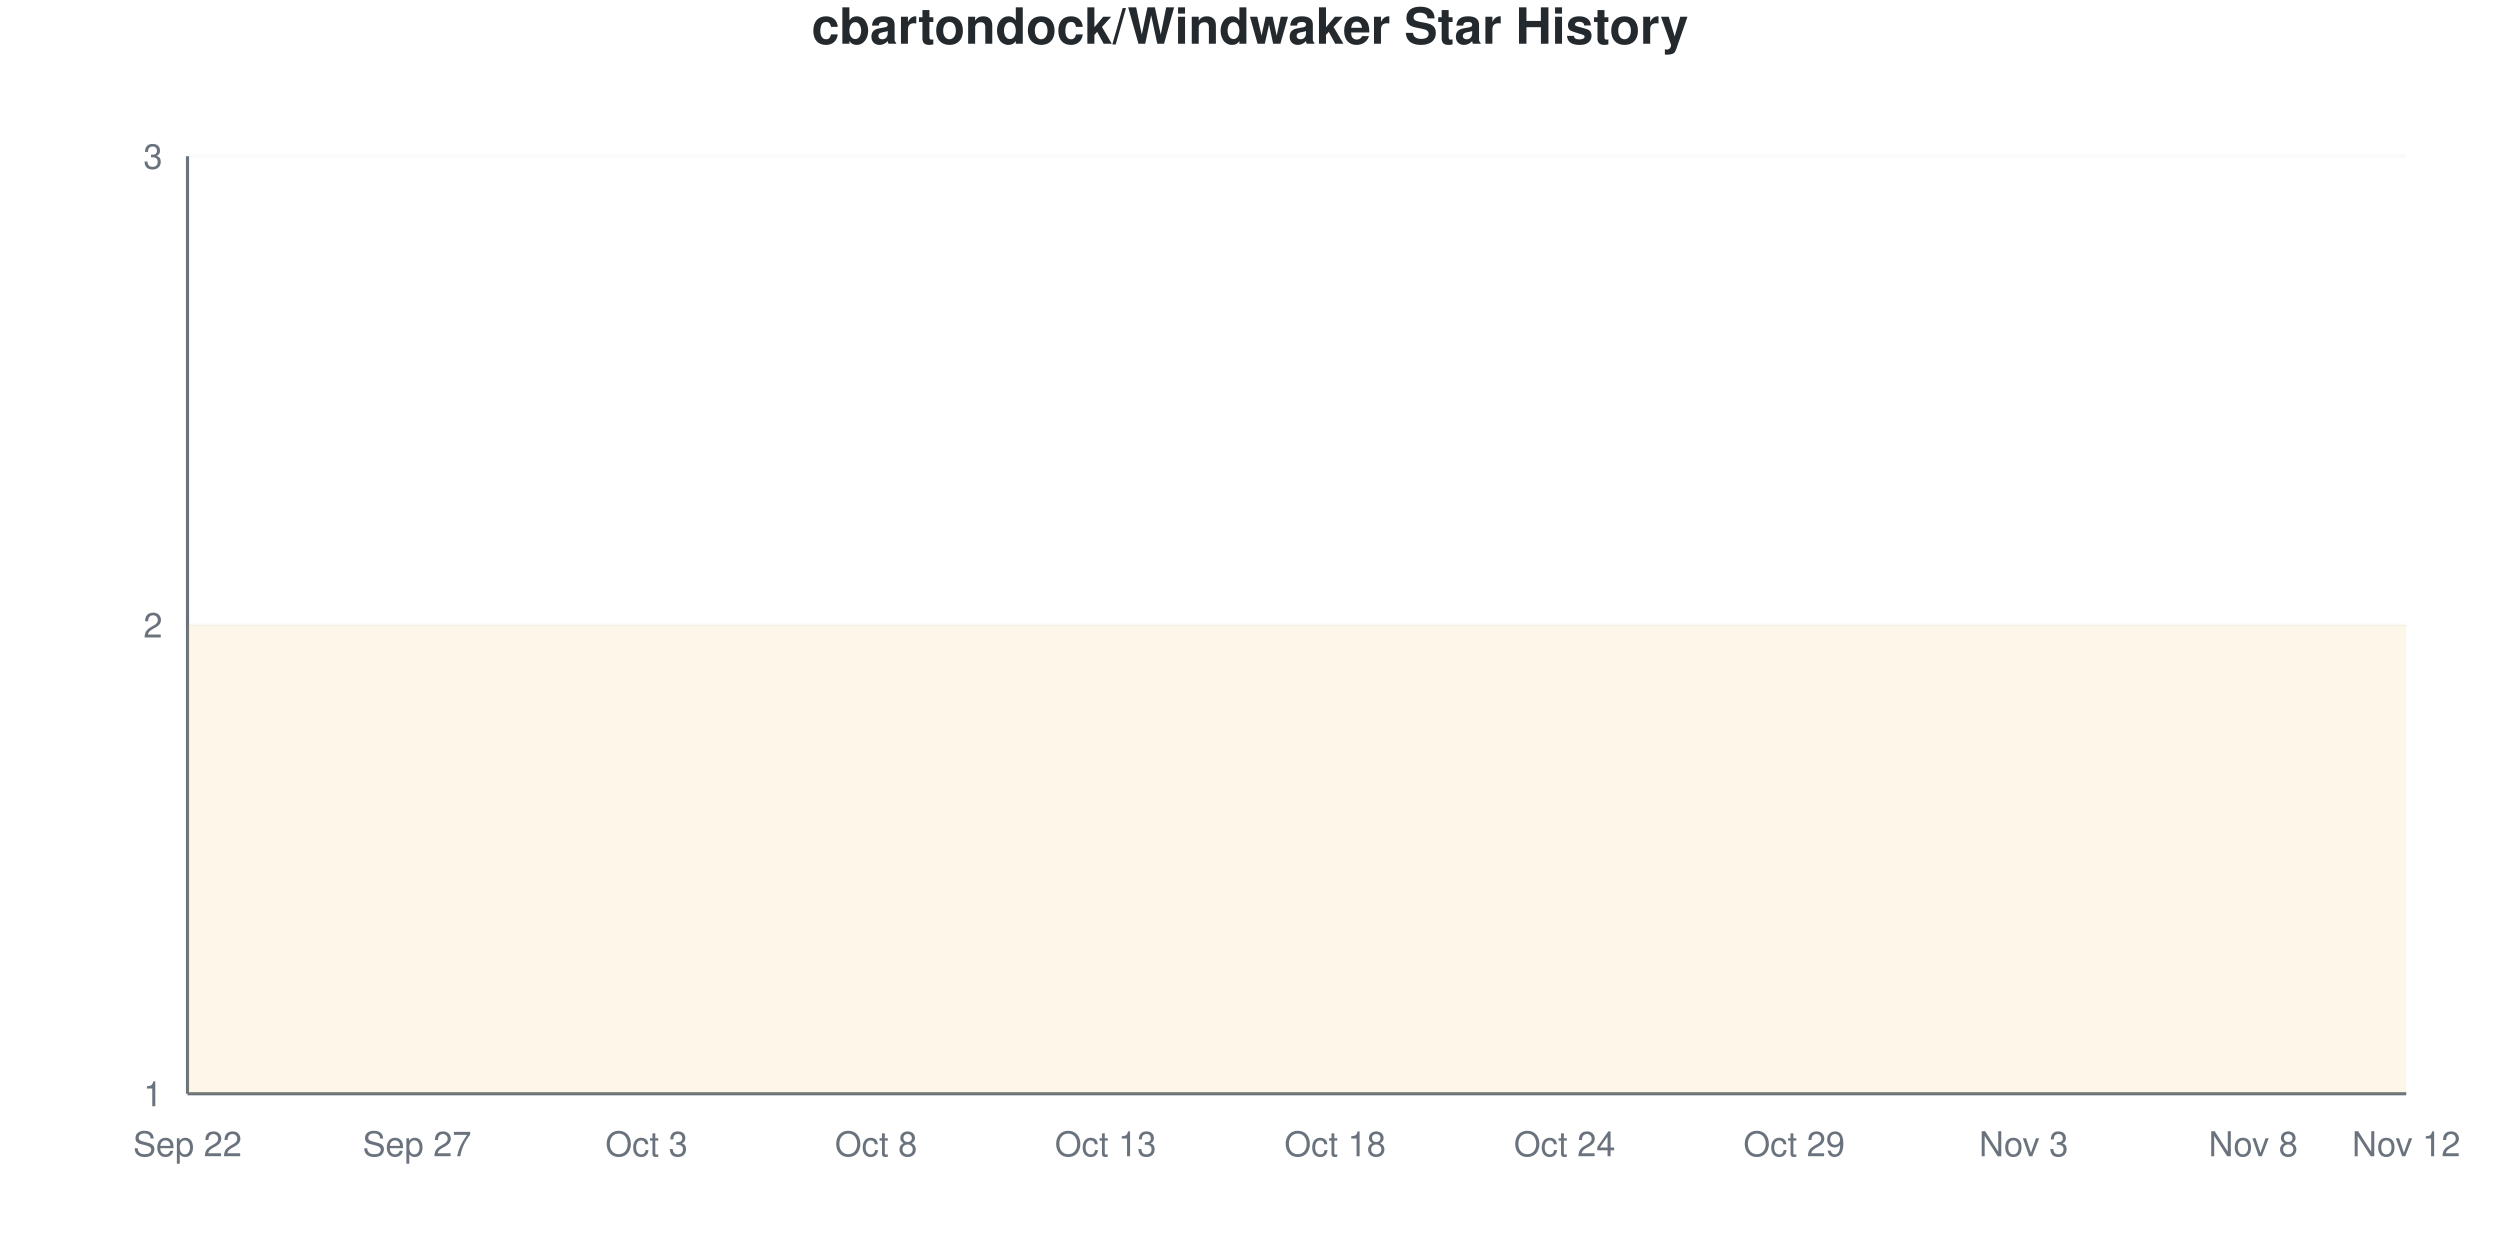
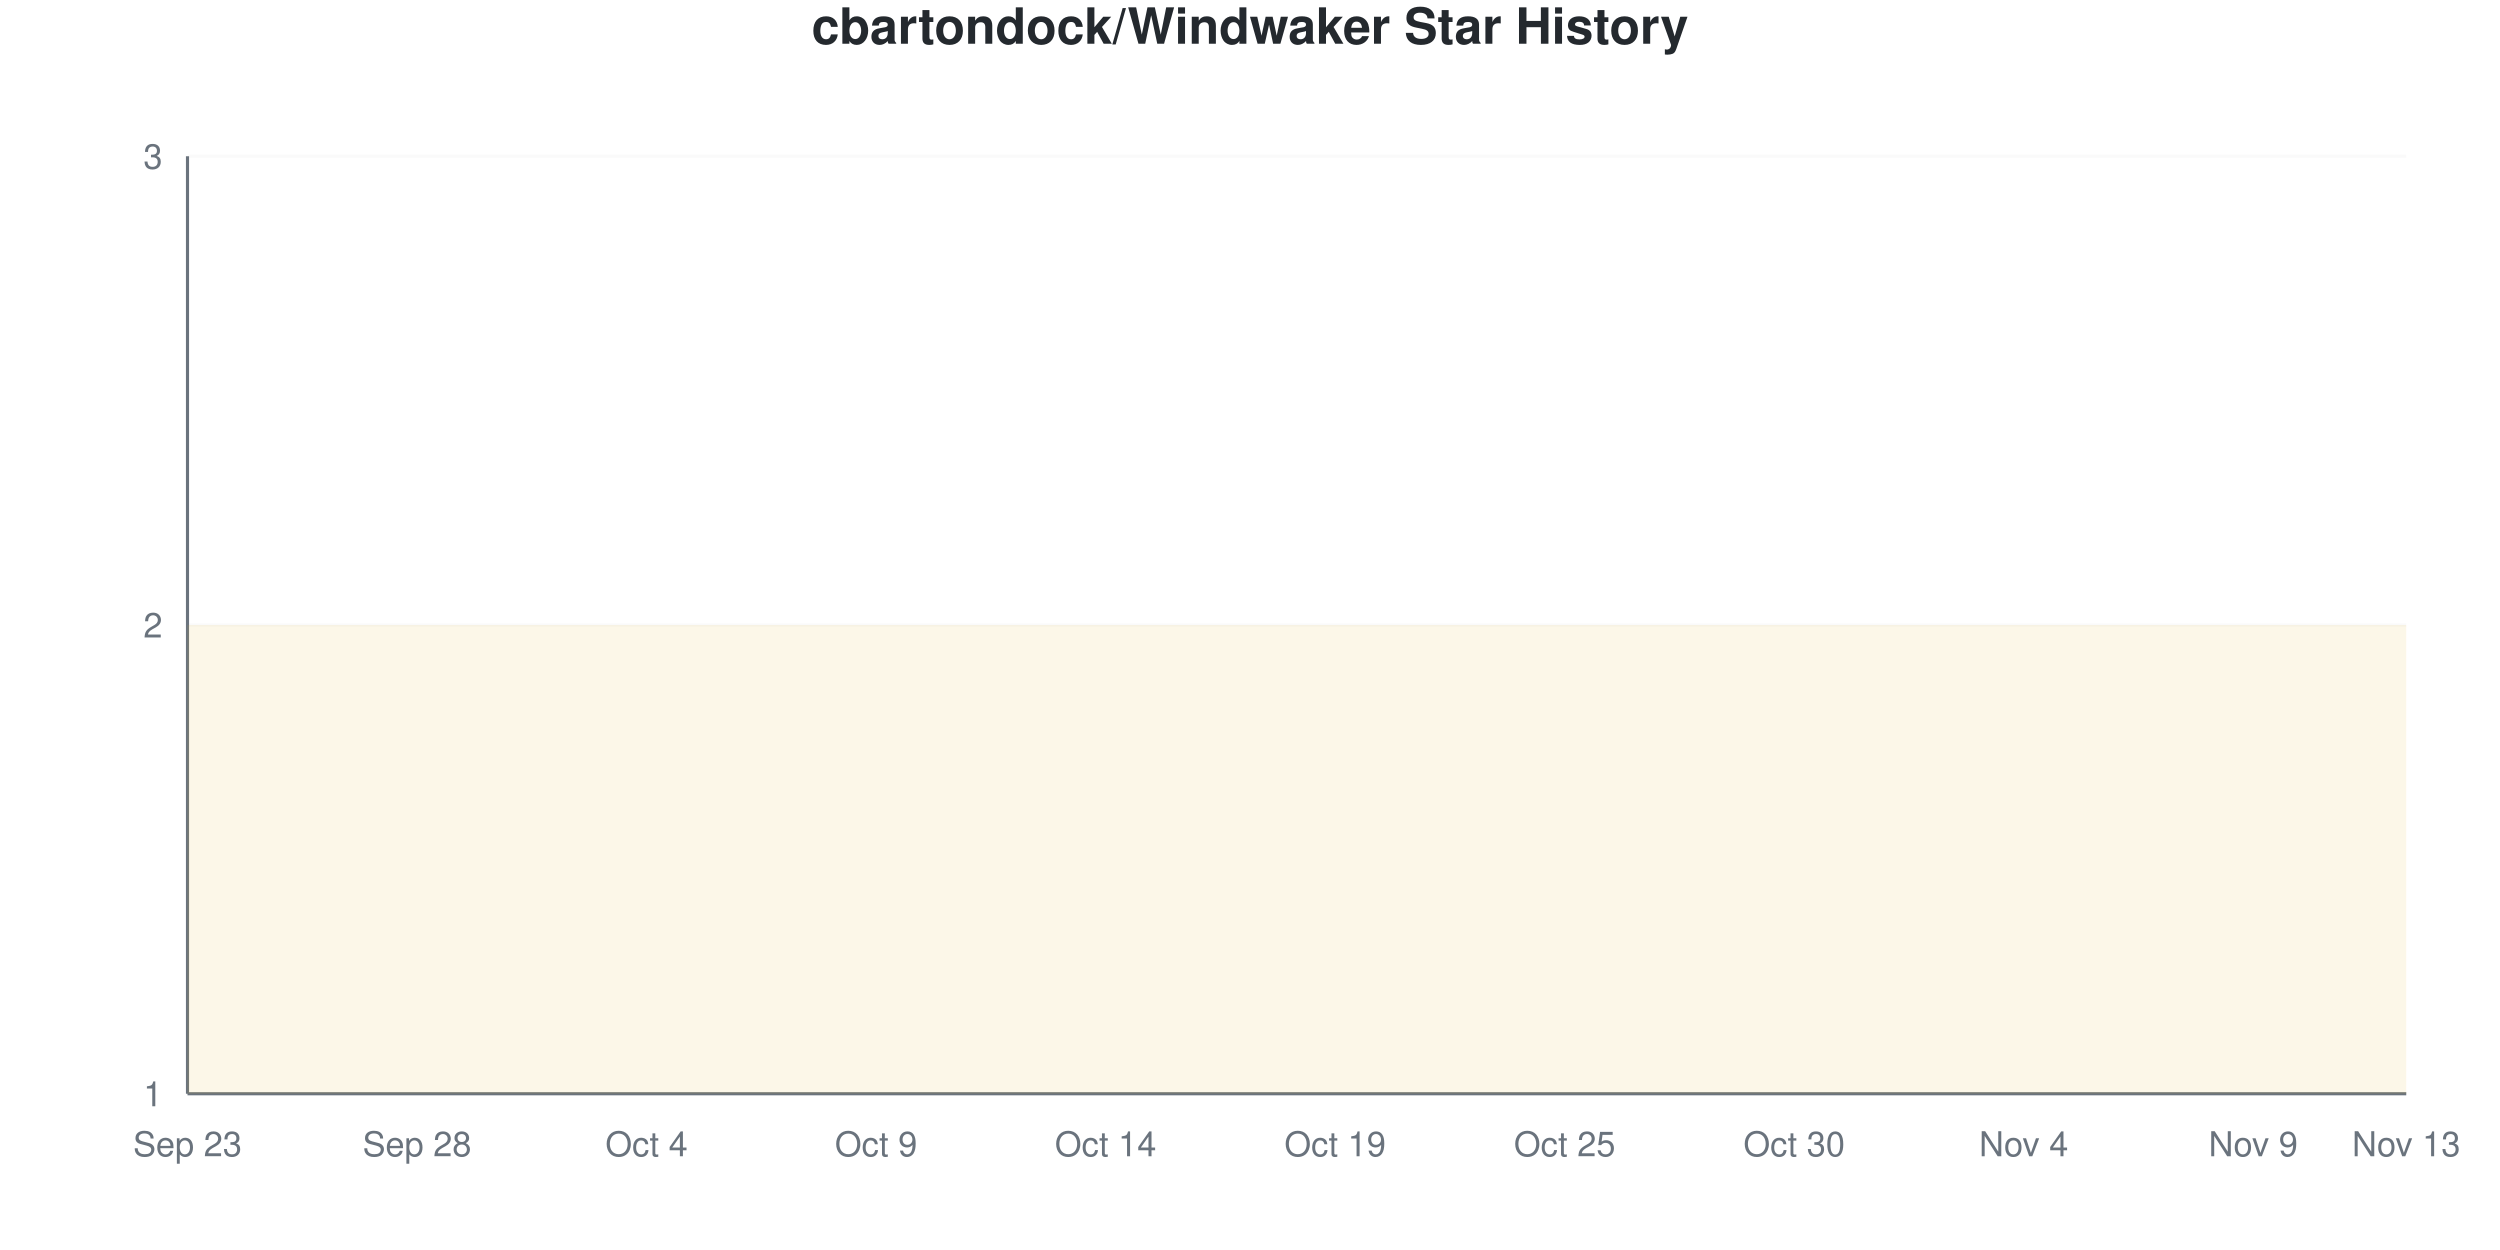
<svg xmlns="http://www.w3.org/2000/svg" viewBox="0 0 800 400" width="800" height="400">
  <style>
    @keyframes drawLine {
      to { stroke-dashoffset: 0; }
    }
    @keyframes fadeInPoint {
      from { opacity: 0; }
      to { opacity: 1; }
    }
    .data-line-0 {
      stroke-dasharray: 1290;
      stroke-dashoffset: 1290;
      animation: drawLine 2s ease-out forwards;
    }
    .data-point {
      opacity: 0;
      animation: fadeInPoint 0.5s ease-out forwards;
    }
    .chart-bg { fill: #fff; }
    .chart-text { fill: #24292e; }
    .chart-muted { fill: #6a737d; }
    .chart-grid { stroke: #eee; }
    .chart-axis { stroke: #6a737d; }
    @media (prefers-color-scheme: dark) {
      .chart-bg { fill: #0d1117; }
      .chart-text { fill: #e6edf3; }
      .chart-muted { fill: #8b949e; }
      .chart-grid { stroke: #21262d; }
      .chart-axis { stroke: #8b949e; }
    }
  </style>
  <rect width="800" height="400" class="chart-bg" />
  <text x="400" y="14" text-anchor="middle" class="chart-text" font-size="16" font-weight="bold" font-family="-apple-system, BlinkMacSystemFont, 'Segoe UI', Helvetica, Arial, sans-serif">cbartondock/Windwaker Star History</text>
  <g class="grid">
    <line x1="60" y1="350" x2="770" y2="350" class="chart-grid" stroke-opacity="0.3" />
    <text x="52" y="354" text-anchor="end" class="chart-muted" font-size="11" font-family="-apple-system, BlinkMacSystemFont, 'Segoe UI', Helvetica, Arial, sans-serif">1</text>
    <line x1="60" y1="200" x2="770" y2="200" class="chart-grid" stroke-opacity="0.3" />
    <text x="52" y="204" text-anchor="end" class="chart-muted" font-size="11" font-family="-apple-system, BlinkMacSystemFont, 'Segoe UI', Helvetica, Arial, sans-serif">2</text>
    <line x1="60" y1="50" x2="770" y2="50" class="chart-grid" stroke-opacity="0.3" />
    <text x="52" y="54" text-anchor="end" class="chart-muted" font-size="11" font-family="-apple-system, BlinkMacSystemFont, 'Segoe UI', Helvetica, Arial, sans-serif">3</text>
  </g>
  <g class="milestones">
    
  </g>
  <g class="x-axis">
-     <text x="60" y="370" text-anchor="middle" class="chart-muted" font-size="11" font-family="-apple-system, BlinkMacSystemFont, 'Segoe UI', Helvetica, Arial, sans-serif">Sep 22</text>
-     <text x="133.448" y="370" text-anchor="middle" class="chart-muted" font-size="11" font-family="-apple-system, BlinkMacSystemFont, 'Segoe UI', Helvetica, Arial, sans-serif">Sep 27</text>
-     <text x="206.897" y="370" text-anchor="middle" class="chart-muted" font-size="11" font-family="-apple-system, BlinkMacSystemFont, 'Segoe UI', Helvetica, Arial, sans-serif">Oct 3</text>
-     <text x="280.345" y="370" text-anchor="middle" class="chart-muted" font-size="11" font-family="-apple-system, BlinkMacSystemFont, 'Segoe UI', Helvetica, Arial, sans-serif">Oct 8</text>
-     <text x="353.793" y="370" text-anchor="middle" class="chart-muted" font-size="11" font-family="-apple-system, BlinkMacSystemFont, 'Segoe UI', Helvetica, Arial, sans-serif">Oct 13</text>
-     <text x="427.241" y="370" text-anchor="middle" class="chart-muted" font-size="11" font-family="-apple-system, BlinkMacSystemFont, 'Segoe UI', Helvetica, Arial, sans-serif">Oct 18</text>
-     <text x="500.69" y="370" text-anchor="middle" class="chart-muted" font-size="11" font-family="-apple-system, BlinkMacSystemFont, 'Segoe UI', Helvetica, Arial, sans-serif">Oct 24</text>
-     <text x="574.138" y="370" text-anchor="middle" class="chart-muted" font-size="11" font-family="-apple-system, BlinkMacSystemFont, 'Segoe UI', Helvetica, Arial, sans-serif">Oct 29</text>
-     <text x="647.586" y="370" text-anchor="middle" class="chart-muted" font-size="11" font-family="-apple-system, BlinkMacSystemFont, 'Segoe UI', Helvetica, Arial, sans-serif">Nov 3</text>
-     <text x="721.034" y="370" text-anchor="middle" class="chart-muted" font-size="11" font-family="-apple-system, BlinkMacSystemFont, 'Segoe UI', Helvetica, Arial, sans-serif">Nov 8</text>
-     <text x="770" y="370" text-anchor="middle" class="chart-muted" font-size="11" font-family="-apple-system, BlinkMacSystemFont, 'Segoe UI', Helvetica, Arial, sans-serif">Nov 12</text>
+     <text x="60" y="370" text-anchor="middle" class="chart-muted" font-size="11" font-family="-apple-system, BlinkMacSystemFont, 'Segoe UI', Helvetica, Arial, sans-serif">Sep 23</text>
+     <text x="133.448" y="370" text-anchor="middle" class="chart-muted" font-size="11" font-family="-apple-system, BlinkMacSystemFont, 'Segoe UI', Helvetica, Arial, sans-serif">Sep 28</text>
+     <text x="206.897" y="370" text-anchor="middle" class="chart-muted" font-size="11" font-family="-apple-system, BlinkMacSystemFont, 'Segoe UI', Helvetica, Arial, sans-serif">Oct 4</text>
+     <text x="280.345" y="370" text-anchor="middle" class="chart-muted" font-size="11" font-family="-apple-system, BlinkMacSystemFont, 'Segoe UI', Helvetica, Arial, sans-serif">Oct 9</text>
+     <text x="353.793" y="370" text-anchor="middle" class="chart-muted" font-size="11" font-family="-apple-system, BlinkMacSystemFont, 'Segoe UI', Helvetica, Arial, sans-serif">Oct 14</text>
+     <text x="427.241" y="370" text-anchor="middle" class="chart-muted" font-size="11" font-family="-apple-system, BlinkMacSystemFont, 'Segoe UI', Helvetica, Arial, sans-serif">Oct 19</text>
+     <text x="500.69" y="370" text-anchor="middle" class="chart-muted" font-size="11" font-family="-apple-system, BlinkMacSystemFont, 'Segoe UI', Helvetica, Arial, sans-serif">Oct 25</text>
+     <text x="574.138" y="370" text-anchor="middle" class="chart-muted" font-size="11" font-family="-apple-system, BlinkMacSystemFont, 'Segoe UI', Helvetica, Arial, sans-serif">Oct 30</text>
+     <text x="647.586" y="370" text-anchor="middle" class="chart-muted" font-size="11" font-family="-apple-system, BlinkMacSystemFont, 'Segoe UI', Helvetica, Arial, sans-serif">Nov 4</text>
+     <text x="721.034" y="370" text-anchor="middle" class="chart-muted" font-size="11" font-family="-apple-system, BlinkMacSystemFont, 'Segoe UI', Helvetica, Arial, sans-serif">Nov 9</text>
+     <text x="770" y="370" text-anchor="middle" class="chart-muted" font-size="11" font-family="-apple-system, BlinkMacSystemFont, 'Segoe UI', Helvetica, Arial, sans-serif">Nov 13</text>
  </g>
  <line x1="60" y1="50" x2="60" y2="350" class="chart-axis" stroke-width="1" />
  <line x1="60" y1="350" x2="770" y2="350" class="chart-axis" stroke-width="1" />
  <path d="M60,350 L60,200 C68.161,200 76.322,200 84.483,200 C92.644,200 100.805,200 108.966,200 C117.126,200 125.287,200 133.448,200 C141.609,200 149.77,200 157.931,200 C166.092,200 174.253,200 182.414,200 C190.575,200 198.736,200 206.897,200 C215.057,200 223.218,200 231.379,200 C239.54,200 247.701,200 255.862,200 C264.023,200 272.184,200 280.345,200 C288.506,200 296.667,200 304.828,200 C312.989,200 321.149,200 329.31,200 C337.471,200 345.632,200 353.793,200 C361.954,200 370.115,200 378.276,200 C386.437,200 394.598,200 402.759,200 C410.92,200 419.08,200 427.241,200 C435.402,200 443.563,200 451.724,200 C459.885,200 468.046,200 476.207,200 C484.368,200 492.529,200 500.69,200 C508.851,200 517.011,200 525.172,200 C533.333,200 541.494,200 549.655,200 C557.816,200 565.977,200 574.138,200 C582.299,200 590.46,200 598.621,200 C606.782,200 614.943,200 623.103,200 C631.264,200 639.425,200 647.586,200 C655.747,200 663.908,200 672.069,200 C680.23,200 688.391,200 696.552,200 C704.713,200 712.874,200 721.034,200 C729.195,200 737.356,200 745.517,200 C753.678,200 761.839,200 770,200 L770,350 L60,350 Z" fill="#dfb317" fill-opacity="0.1" />
  <path d="M60,350 L60,200 C68.161,200 76.322,200 84.483,200 C92.644,200 100.805,200 108.966,200 C117.126,200 125.287,200 133.448,200 C141.609,200 149.77,200 157.931,200 C166.092,200 174.253,200 182.414,200 C190.575,200 198.736,200 206.897,200 C215.057,200 223.218,200 231.379,200 C239.54,200 247.701,200 255.862,200 C264.023,200 272.184,200 280.345,200 C288.506,200 296.667,200 304.828,200 C312.989,200 321.149,200 329.31,200 C337.471,200 345.632,200 353.793,200 C361.954,200 370.115,200 378.276,200 C386.437,200 394.598,200 402.759,200 C410.92,200 419.08,200 427.241,200 C435.402,200 443.563,200 451.724,200 C459.885,200 468.046,200 476.207,200 C484.368,200 492.529,200 500.69,200 C508.851,200 517.011,200 525.172,200 C533.333,200 541.494,200 549.655,200 C557.816,200 565.977,200 574.138,200 C582.299,200 590.46,200 598.621,200 C606.782,200 614.943,200 623.103,200 C631.264,200 639.425,200 647.586,200 C655.747,200 663.908,200 672.069,200 C680.23,200 688.391,200 696.552,200 C704.713,200 712.874,200 721.034,200 C729.195,200 737.356,200 745.517,200 C753.678,200 761.839,200 770,200" fill="none" stroke="#dfb317" stroke-width="2.5" class="data-line-0" />
  <g class="points">
    <circle cx="60" cy="200" r="4" fill="#dfb317" class="data-point" style="animation-delay: 1.50s" />
    <circle cx="84.483" cy="200" r="4" fill="#dfb317" class="data-point" style="animation-delay: 1.55s" />
    <circle cx="108.966" cy="200" r="4" fill="#dfb317" class="data-point" style="animation-delay: 1.60s" />
    <circle cx="133.448" cy="200" r="4" fill="#dfb317" class="data-point" style="animation-delay: 1.65s" />
    <circle cx="157.931" cy="200" r="4" fill="#dfb317" class="data-point" style="animation-delay: 1.70s" />
    <circle cx="182.414" cy="200" r="4" fill="#dfb317" class="data-point" style="animation-delay: 1.75s" />
    <circle cx="206.897" cy="200" r="4" fill="#dfb317" class="data-point" style="animation-delay: 1.80s" />
    <circle cx="231.379" cy="200" r="4" fill="#dfb317" class="data-point" style="animation-delay: 1.85s" />
    <circle cx="255.862" cy="200" r="4" fill="#dfb317" class="data-point" style="animation-delay: 1.90s" />
    <circle cx="280.345" cy="200" r="4" fill="#dfb317" class="data-point" style="animation-delay: 1.95s" />
    <circle cx="304.828" cy="200" r="4" fill="#dfb317" class="data-point" style="animation-delay: 2.00s" />
    <circle cx="329.31" cy="200" r="4" fill="#dfb317" class="data-point" style="animation-delay: 2.05s" />
    <circle cx="353.793" cy="200" r="4" fill="#dfb317" class="data-point" style="animation-delay: 2.10s" />
    <circle cx="378.276" cy="200" r="4" fill="#dfb317" class="data-point" style="animation-delay: 2.15s" />
    <circle cx="402.759" cy="200" r="4" fill="#dfb317" class="data-point" style="animation-delay: 2.20s" />
    <circle cx="427.241" cy="200" r="4" fill="#dfb317" class="data-point" style="animation-delay: 2.25s" />
    <circle cx="451.724" cy="200" r="4" fill="#dfb317" class="data-point" style="animation-delay: 2.30s" />
    <circle cx="476.207" cy="200" r="4" fill="#dfb317" class="data-point" style="animation-delay: 2.35s" />
    <circle cx="500.69" cy="200" r="4" fill="#dfb317" class="data-point" style="animation-delay: 2.40s" />
    <circle cx="525.172" cy="200" r="4" fill="#dfb317" class="data-point" style="animation-delay: 2.45s" />
    <circle cx="549.655" cy="200" r="4" fill="#dfb317" class="data-point" style="animation-delay: 2.50s" />
    <circle cx="574.138" cy="200" r="4" fill="#dfb317" class="data-point" style="animation-delay: 2.55s" />
    <circle cx="598.621" cy="200" r="4" fill="#dfb317" class="data-point" style="animation-delay: 2.60s" />
    <circle cx="623.103" cy="200" r="4" fill="#dfb317" class="data-point" style="animation-delay: 2.65s" />
    <circle cx="647.586" cy="200" r="4" fill="#dfb317" class="data-point" style="animation-delay: 2.70s" />
    <circle cx="672.069" cy="200" r="4" fill="#dfb317" class="data-point" style="animation-delay: 2.75s" />
    <circle cx="696.552" cy="200" r="4" fill="#dfb317" class="data-point" style="animation-delay: 2.80s" />
    <circle cx="721.034" cy="200" r="4" fill="#dfb317" class="data-point" style="animation-delay: 2.85s" />
    <circle cx="745.517" cy="200" r="4" fill="#dfb317" class="data-point" style="animation-delay: 2.90s" />
    <circle cx="770" cy="200" r="4" fill="#dfb317" class="data-point" style="animation-delay: 2.95s" />
  </g>
</svg>
